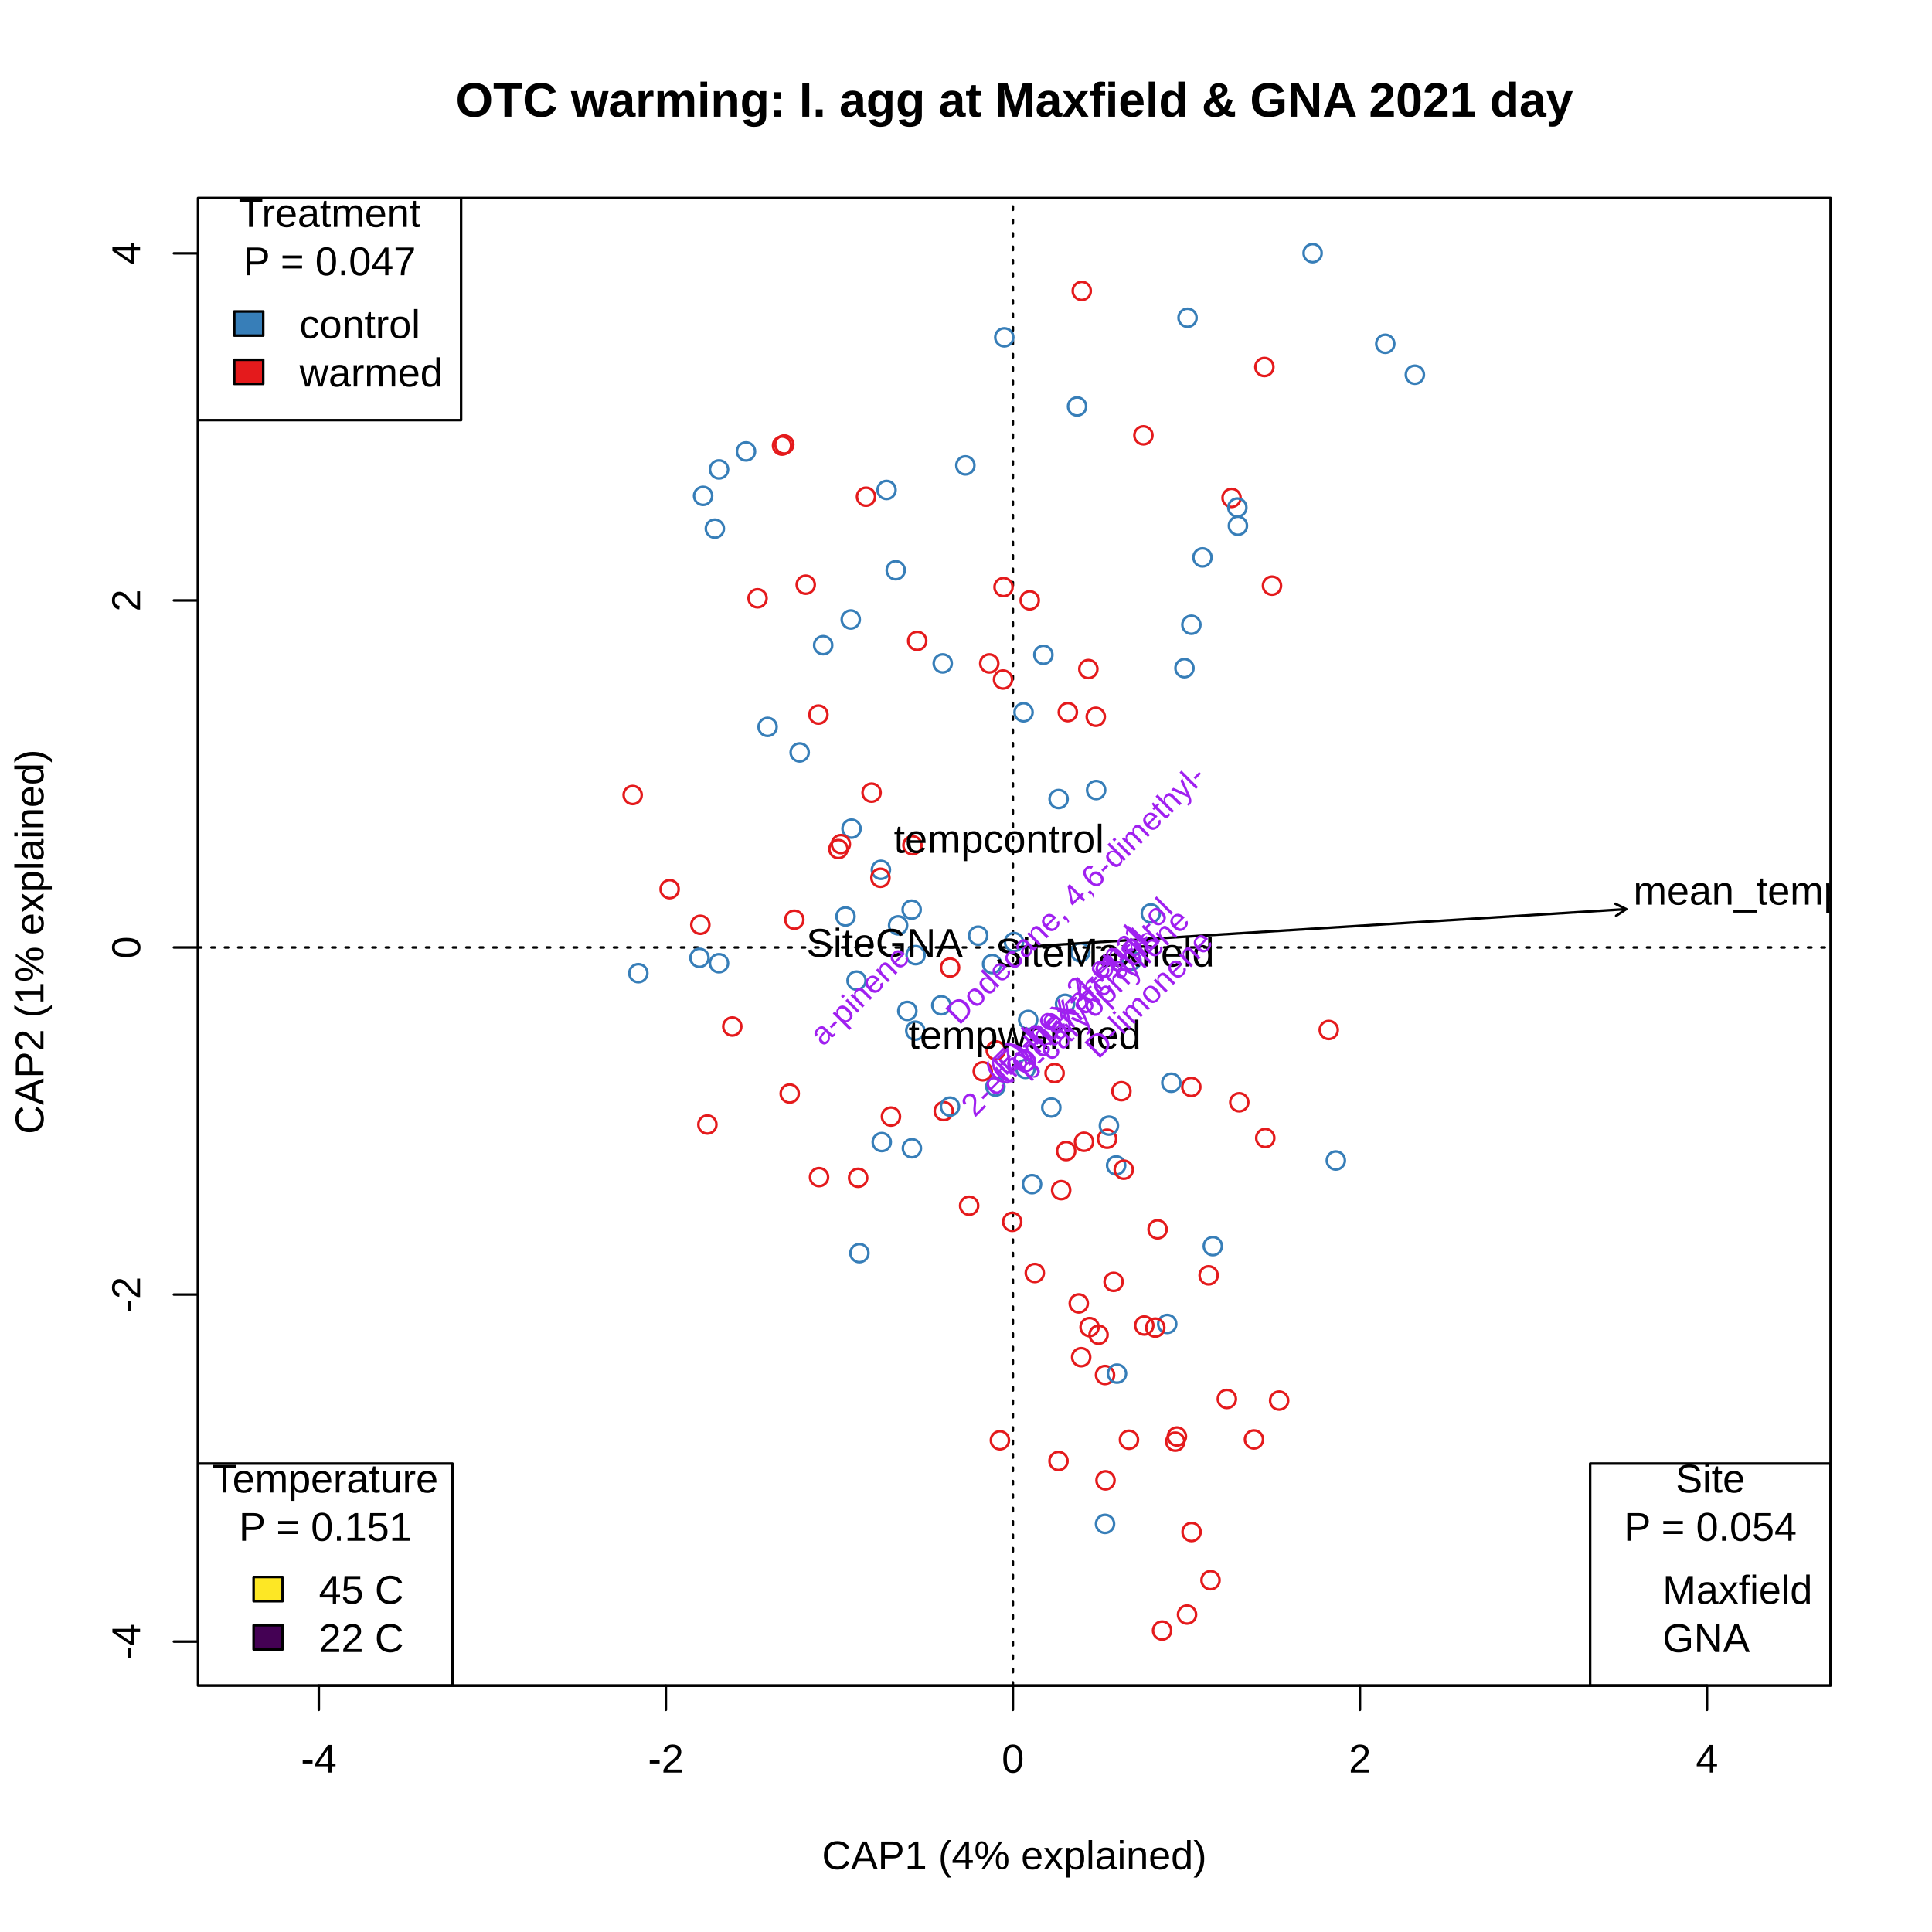
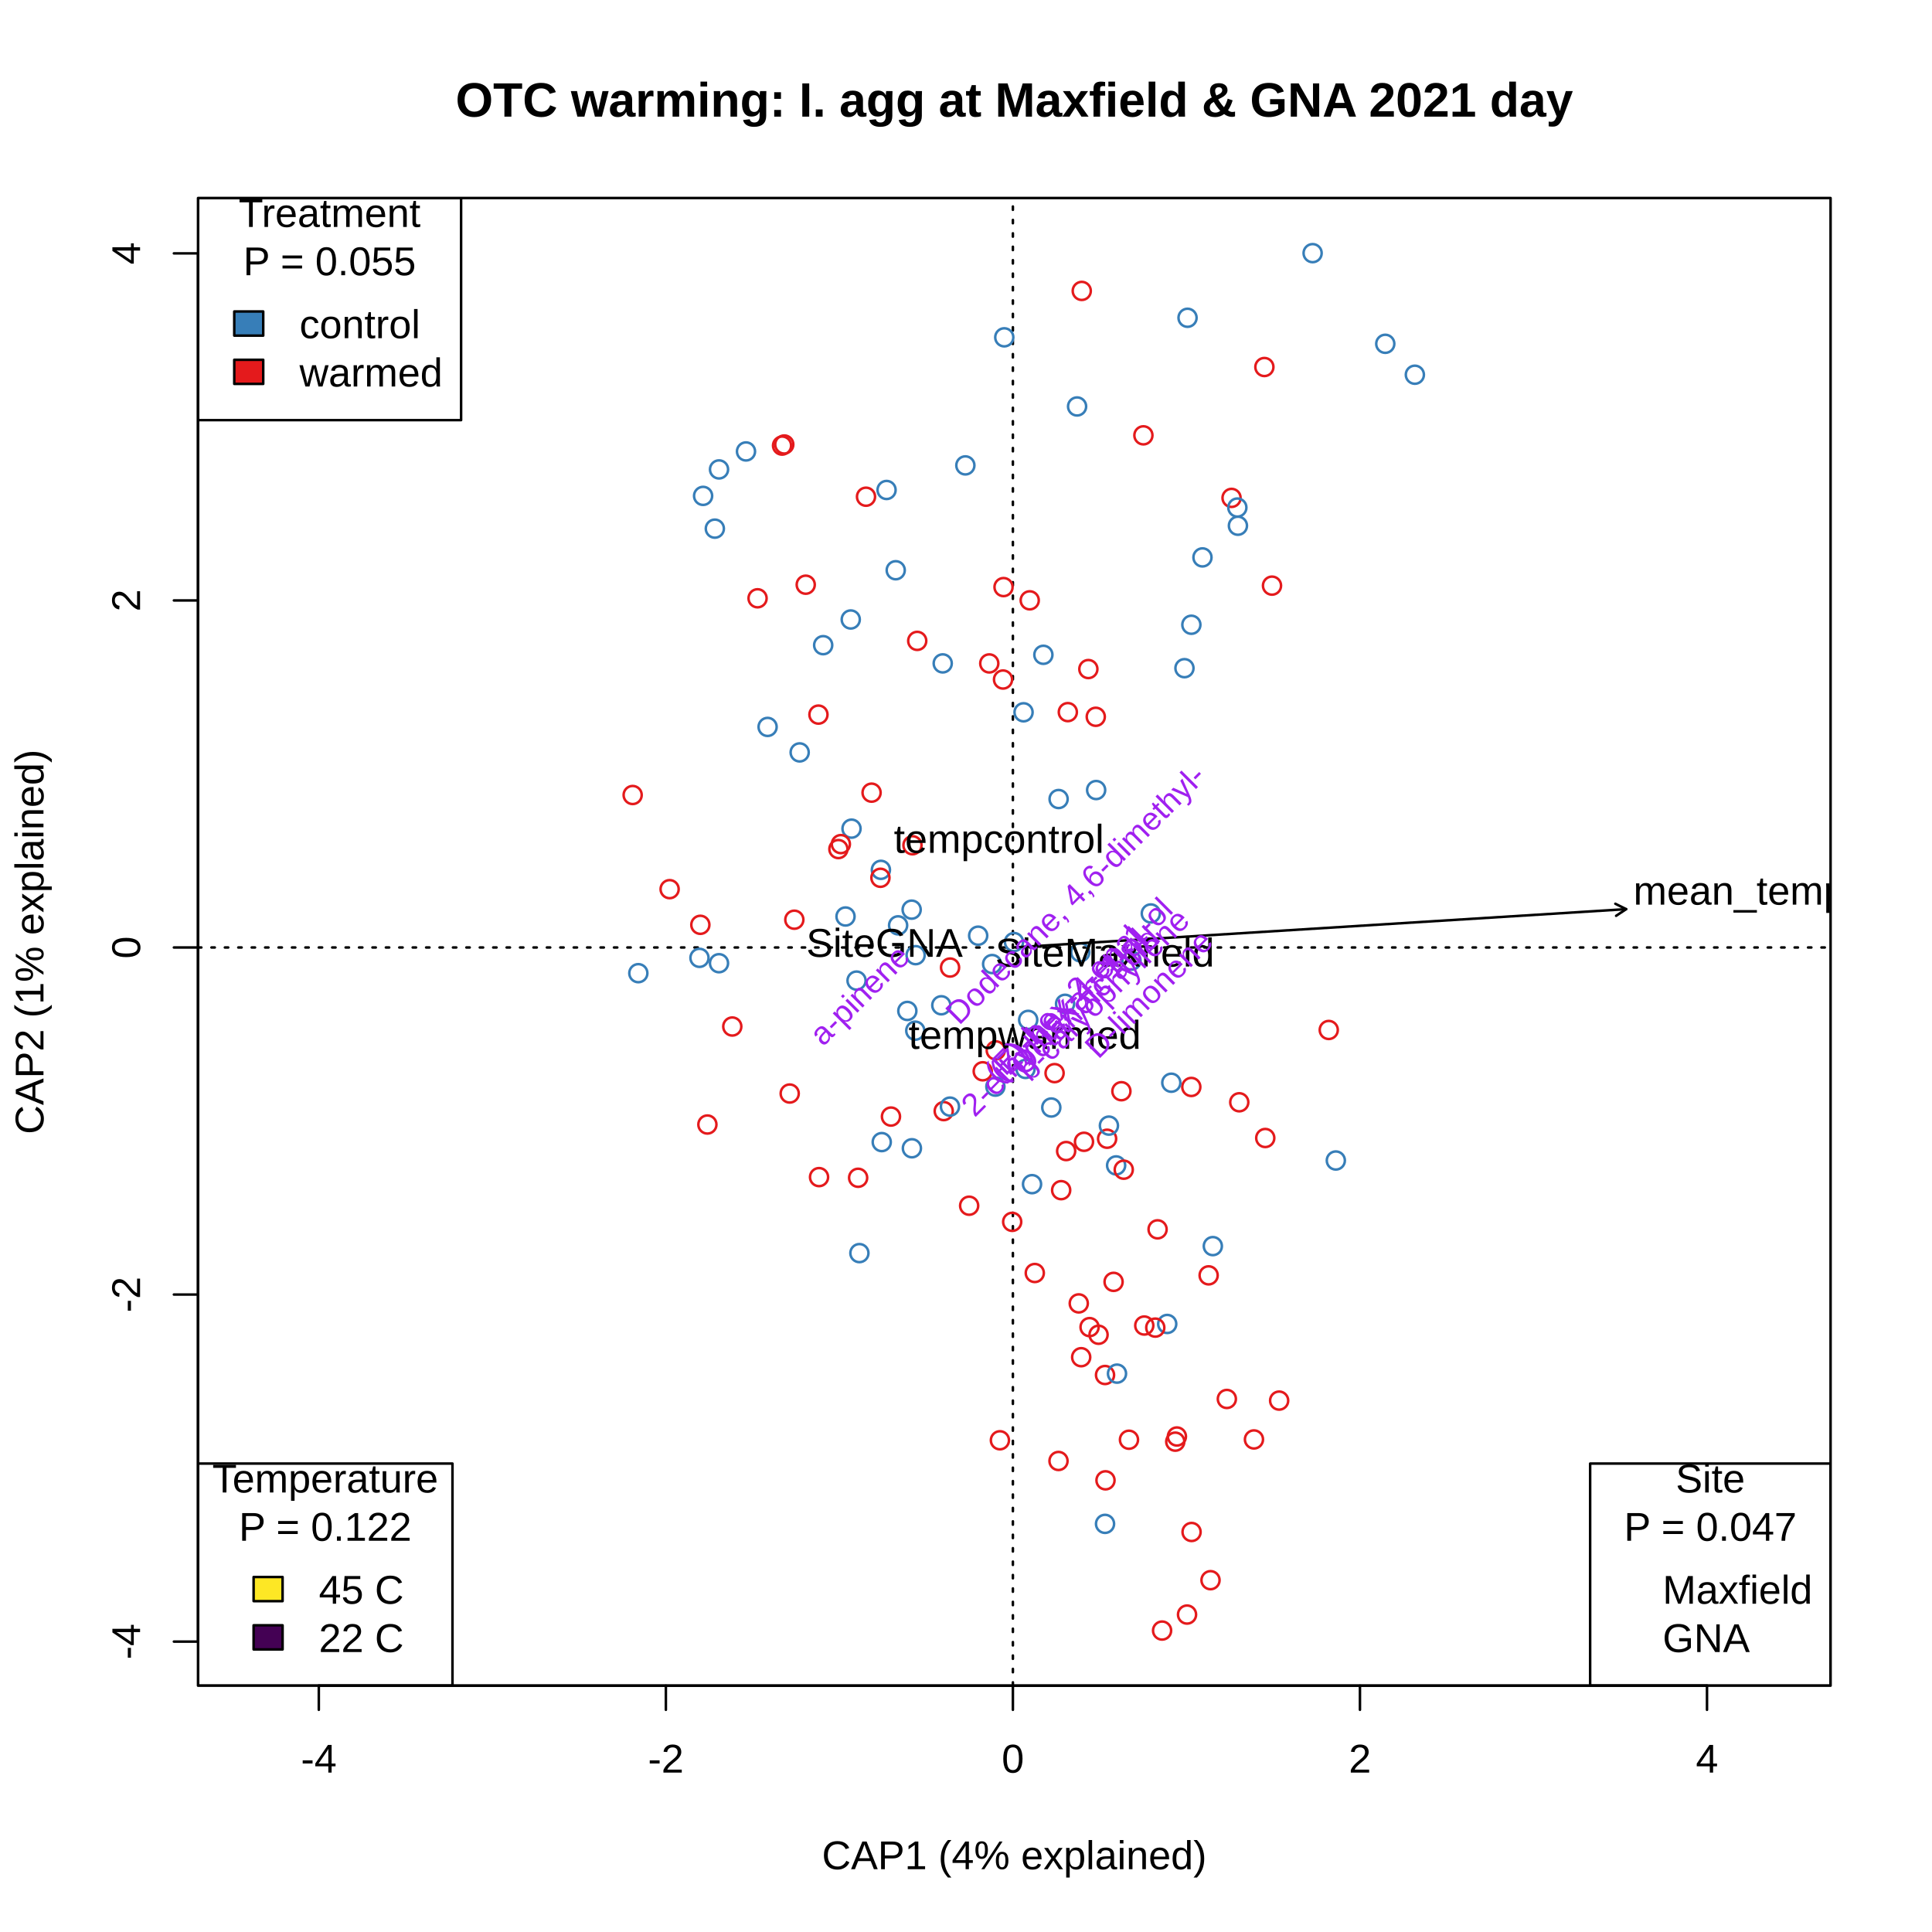
<svg xmlns="http://www.w3.org/2000/svg" class="svglite" width="576.00pt" height="576.00pt" viewBox="0 0 576.00 576.00">
  <defs>
    <style type="text/css">
    .svglite line, .svglite polyline, .svglite polygon, .svglite path, .svglite rect, .svglite circle {
      fill: none;
      stroke: #000000;
      stroke-linecap: round;
      stroke-linejoin: round;
      stroke-miterlimit: 10.00;
    }
    .svglite text {
      white-space: pre;
    }
  </style>
  </defs>
  <rect width="100%" height="100%" style="stroke: none; fill: #FFFFFF;" />
  <defs>
    <clipPath id="cpMC4wMHw1NzYuMDB8MC4wMHw1NzYuMDA=">
      <rect x="0.00" y="0.00" width="576.00" height="576.00" />
    </clipPath>
  </defs>
  <g clip-path="url(#cpMC4wMHw1NzYuMDB8MC4wMHw1NzYuMDA=)">
</g>
  <defs>
    <clipPath id="cpNTkuMDR8NTQ1Ljc2fDU5LjA0fDUwMi41Ng==">
      <rect x="59.04" y="59.04" width="486.72" height="443.52" />
    </clipPath>
  </defs>
  <g clip-path="url(#cpNTkuMDR8NTQ1Ljc2fDU5LjA0fDUwMi41Ng==)">
</g>
  <g clip-path="url(#cpMC4wMHw1NzYuMDB8MC4wMHw1NzYuMDA=)">
    <line x1="95.05" y1="502.56" x2="508.92" y2="502.56" style="stroke-width: 0.75;" />
    <line x1="95.05" y1="502.56" x2="95.05" y2="509.76" style="stroke-width: 0.75;" />
    <line x1="198.52" y1="502.56" x2="198.52" y2="509.76" style="stroke-width: 0.75;" />
    <line x1="301.98" y1="502.56" x2="301.98" y2="509.76" style="stroke-width: 0.75;" />
    <line x1="405.45" y1="502.56" x2="405.45" y2="509.76" style="stroke-width: 0.75;" />
    <line x1="508.92" y1="502.56" x2="508.92" y2="509.76" style="stroke-width: 0.75;" />
    <text x="95.05" y="528.48" text-anchor="middle" style="font-size: 12.00px; font-family: &quot;Arial&quot;;">-4</text>
    <text x="198.52" y="528.48" text-anchor="middle" style="font-size: 12.00px; font-family: &quot;Arial&quot;;">-2</text>
    <text x="301.98" y="528.48" text-anchor="middle" style="font-size: 12.00px; font-family: &quot;Arial&quot;;">0</text>
    <text x="405.45" y="528.48" text-anchor="middle" style="font-size: 12.00px; font-family: &quot;Arial&quot;;">2</text>
    <text x="508.92" y="528.48" text-anchor="middle" style="font-size: 12.00px; font-family: &quot;Arial&quot;;">4</text>
    <line x1="59.04" y1="489.42" x2="59.04" y2="75.54" style="stroke-width: 0.75;" />
    <line x1="59.04" y1="489.42" x2="51.84" y2="489.42" style="stroke-width: 0.75;" />
    <line x1="59.04" y1="385.95" x2="51.84" y2="385.95" style="stroke-width: 0.75;" />
    <line x1="59.04" y1="282.48" x2="51.84" y2="282.48" style="stroke-width: 0.75;" />
    <line x1="59.04" y1="179.01" x2="51.84" y2="179.01" style="stroke-width: 0.75;" />
    <line x1="59.04" y1="75.54" x2="51.84" y2="75.54" style="stroke-width: 0.75;" />
    <text transform="translate(41.76,489.42) rotate(-90)" text-anchor="middle" style="font-size: 12.00px; font-family: &quot;Arial&quot;;">-4</text>
    <text transform="translate(41.76,385.95) rotate(-90)" text-anchor="middle" style="font-size: 12.00px; font-family: &quot;Arial&quot;;">-2</text>
    <text transform="translate(41.76,282.48) rotate(-90)" text-anchor="middle" style="font-size: 12.00px; font-family: &quot;Arial&quot;;">0</text>
    <text transform="translate(41.76,179.01) rotate(-90)" text-anchor="middle" style="font-size: 12.00px; font-family: &quot;Arial&quot;;">2</text>
    <text transform="translate(41.76,75.54) rotate(-90)" text-anchor="middle" style="font-size: 12.00px; font-family: &quot;Arial&quot;;">4</text>
    <polygon points="59.04,502.56 545.76,502.56 545.76,59.04 59.04,59.04 " style="stroke-width: 0.75;" />
    <text x="302.40" y="557.28" text-anchor="middle" style="font-size: 12.00px; font-family: &quot;Arial&quot;;">CAP1 (4% explained)</text>
    <text transform="translate(12.96,280.80) rotate(-90)" text-anchor="middle" style="font-size: 12.00px; font-family: &quot;Arial&quot;;">CAP2 (1% explained)</text>
  </g>
  <g clip-path="url(#cpNTkuMDR8NTQ1Ljc2fDU5LjA0fDUwMi41Ng==)">
    <line x1="59.04" y1="282.48" x2="545.76" y2="282.48" style="stroke-width: 0.75; stroke-dasharray: 1.00,3.00;" />
    <line x1="301.98" y1="502.56" x2="301.98" y2="59.04" style="stroke-width: 0.75; stroke-dasharray: 1.00,3.00;" />
  </g>
  <g clip-path="url(#cpMC4wMHw1NzYuMDB8MC4wMHw1NzYuMDA=)">
    <text x="302.40" y="34.77" text-anchor="middle" style="font-size: 14.40px; font-weight: bold; font-family: &quot;Arial&quot;;">OTC warming: I. agg at Maxfield &amp; GNA 2021 day</text>
  </g>
  <g clip-path="url(#cpNTkuMDR8NTQ1Ljc2fDU5LjA0fDUwMi41Ng==)">
    <rect x="59.04" y="59.04" width="78.43" height="66.22" style="stroke-width: 0.75;" />
    <rect x="69.84" y="92.86" width="8.64" height="7.20" style="stroke-width: 0.75; fill: #377EB8;" />
    <rect x="69.84" y="107.26" width="8.64" height="7.20" style="stroke-width: 0.75; fill: #E41A1C;" />
    <text x="98.26" y="67.66" text-anchor="middle" style="font-size: 12.00px; font-family: &quot;Arial&quot;;">Treatment </text>
-     <text x="98.26" y="82.06" text-anchor="middle" style="font-size: 12.00px; font-family: &quot;Arial&quot;;">P = 0.047</text>
+     <text x="98.26" y="82.06" text-anchor="middle" style="font-size: 12.00px; font-family: &quot;Arial&quot;;">P = 0.055</text>
    <text x="89.28" y="100.83" style="font-size: 12.00px; font-family: &quot;Arial&quot;;">control</text>
    <text x="89.28" y="115.23" style="font-size: 12.00px; font-family: &quot;Arial&quot;;">warmed</text>
    <rect x="59.04" y="436.34" width="75.86" height="66.22" style="stroke-width: 0.75;" />
    <rect x="75.61" y="470.16" width="8.64" height="7.20" style="stroke-width: 0.75; fill: #FDE725;" />
    <rect x="75.61" y="484.56" width="8.64" height="7.20" style="stroke-width: 0.75; fill: #440154;" />
    <text x="96.97" y="444.96" text-anchor="middle" style="font-size: 12.00px; font-family: &quot;Arial&quot;;">Temperature </text>
-     <text x="96.97" y="459.36" text-anchor="middle" style="font-size: 12.00px; font-family: &quot;Arial&quot;;">P = 0.151</text>
+     <text x="96.97" y="459.36" text-anchor="middle" style="font-size: 12.00px; font-family: &quot;Arial&quot;;">P = 0.122</text>
    <text x="95.05" y="478.13" style="font-size: 12.00px; font-family: &quot;Arial&quot;;">45  C</text>
    <text x="95.05" y="492.53" style="font-size: 12.00px; font-family: &quot;Arial&quot;;">22  C</text>
    <rect x="474.08" y="436.34" width="71.68" height="66.22" style="stroke-width: 0.75;" />
    <text x="509.92" y="444.96" text-anchor="middle" style="font-size: 12.00px; font-family: &quot;Arial&quot;;">Site </text>
-     <text x="509.92" y="459.36" text-anchor="middle" style="font-size: 12.00px; font-family: &quot;Arial&quot;;">P = 0.054</text>
+     <text x="509.92" y="459.36" text-anchor="middle" style="font-size: 12.00px; font-family: &quot;Arial&quot;;">P = 0.047</text>
    <text x="495.68" y="478.13" style="font-size: 12.00px; font-family: &quot;Arial&quot;;">Maxfield</text>
    <text x="495.68" y="492.53" style="font-size: 12.00px; font-family: &quot;Arial&quot;;">GNA</text>
    <circle cx="326.80" cy="235.54" r="2.70" style="stroke-width: 0.75; stroke: #377EB8;" />
    <circle cx="367.17" cy="148.44" r="2.70" style="stroke-width: 0.75; stroke: #E41A1C;" />
    <circle cx="299.04" cy="202.59" r="2.70" style="stroke-width: 0.75; stroke: #E41A1C;" />
    <circle cx="318.36" cy="212.31" r="2.70" style="stroke-width: 0.75; stroke: #E41A1C;" />
    <circle cx="391.34" cy="75.47" r="2.70" style="stroke-width: 0.75; stroke: #377EB8;" />
    <circle cx="283.25" cy="288.46" r="2.70" style="stroke-width: 0.75; stroke: #E41A1C;" />
    <circle cx="299.41" cy="100.57" r="2.70" style="stroke-width: 0.75; stroke: #377EB8;" />
    <circle cx="272.98" cy="284.77" r="2.70" style="stroke-width: 0.75; stroke: #377EB8;" />
    <circle cx="307.00" cy="178.98" r="2.70" style="stroke-width: 0.75; stroke: #E41A1C;" />
    <circle cx="379.23" cy="174.60" r="2.70" style="stroke-width: 0.75; stroke: #E41A1C;" />
    <circle cx="315.61" cy="238.22" r="2.70" style="stroke-width: 0.75; stroke: #377EB8;" />
    <circle cx="354.05" cy="94.74" r="2.70" style="stroke-width: 0.75; stroke: #377EB8;" />
    <circle cx="321.12" cy="121.18" r="2.70" style="stroke-width: 0.75; stroke: #377EB8;" />
    <circle cx="369.07" cy="156.74" r="2.70" style="stroke-width: 0.75; stroke: #377EB8;" />
    <circle cx="413.00" cy="102.50" r="2.70" style="stroke-width: 0.75; stroke: #377EB8;" />
    <circle cx="358.50" cy="166.18" r="2.70" style="stroke-width: 0.75; stroke: #377EB8;" />
    <circle cx="287.81" cy="138.75" r="2.70" style="stroke-width: 0.75; stroke: #377EB8;" />
    <circle cx="421.82" cy="111.72" r="2.70" style="stroke-width: 0.75; stroke: #377EB8;" />
    <circle cx="296.76" cy="323.96" r="2.70" style="stroke-width: 0.75; stroke: #377EB8;" />
    <circle cx="376.96" cy="109.42" r="2.70" style="stroke-width: 0.75; stroke: #E41A1C;" />
    <circle cx="324.48" cy="199.47" r="2.70" style="stroke-width: 0.75; stroke: #E41A1C;" />
    <circle cx="322.51" cy="86.73" r="2.70" style="stroke-width: 0.75; stroke: #E41A1C;" />
    <circle cx="355.17" cy="324.06" r="2.70" style="stroke-width: 0.75; stroke: #E41A1C;" />
    <circle cx="337.34" cy="286.40" r="2.70" style="stroke-width: 0.75; stroke: #377EB8;" />
    <circle cx="311.07" cy="195.22" r="2.70" style="stroke-width: 0.75; stroke: #377EB8;" />
    <circle cx="322.07" cy="283.92" r="2.70" style="stroke-width: 0.75; stroke: #377EB8;" />
    <circle cx="294.94" cy="197.79" r="2.70" style="stroke-width: 0.75; stroke: #E41A1C;" />
    <circle cx="353.13" cy="199.21" r="2.70" style="stroke-width: 0.75; stroke: #377EB8;" />
    <circle cx="305.16" cy="212.36" r="2.70" style="stroke-width: 0.75; stroke: #377EB8;" />
    <circle cx="291.63" cy="278.96" r="2.70" style="stroke-width: 0.75; stroke: #377EB8;" />
    <circle cx="369.47" cy="328.63" r="2.70" style="stroke-width: 0.75; stroke: #E41A1C;" />
    <circle cx="299.19" cy="175.03" r="2.70" style="stroke-width: 0.75; stroke: #E41A1C;" />
    <circle cx="396.15" cy="307.07" r="2.70" style="stroke-width: 0.75; stroke: #E41A1C;" />
    <circle cx="264.32" cy="146.08" r="2.70" style="stroke-width: 0.75; stroke: #377EB8;" />
    <circle cx="361.59" cy="371.51" r="2.70" style="stroke-width: 0.75; stroke: #377EB8;" />
    <circle cx="368.90" cy="151.32" r="2.70" style="stroke-width: 0.75; stroke: #377EB8;" />
    <circle cx="313.43" cy="330.19" r="2.70" style="stroke-width: 0.75; stroke: #377EB8;" />
    <circle cx="267.05" cy="170.01" r="2.70" style="stroke-width: 0.75; stroke: #377EB8;" />
    <circle cx="377.22" cy="339.28" r="2.70" style="stroke-width: 0.75; stroke: #E41A1C;" />
    <circle cx="330.07" cy="339.50" r="2.70" style="stroke-width: 0.75; stroke: #E41A1C;" />
    <circle cx="317.54" cy="299.27" r="2.70" style="stroke-width: 0.75; stroke: #377EB8;" />
    <circle cx="326.69" cy="213.70" r="2.70" style="stroke-width: 0.75; stroke: #E41A1C;" />
    <circle cx="355.19" cy="186.26" r="2.70" style="stroke-width: 0.75; stroke: #377EB8;" />
    <circle cx="340.89" cy="129.79" r="2.70" style="stroke-width: 0.75; stroke: #E41A1C;" />
    <circle cx="271.80" cy="271.20" r="2.70" style="stroke-width: 0.75; stroke: #377EB8;" />
    <circle cx="341.15" cy="395.19" r="2.70" style="stroke-width: 0.75; stroke: #E41A1C;" />
    <circle cx="302.31" cy="280.86" r="2.70" style="stroke-width: 0.75; stroke: #377EB8;" />
    <circle cx="244.19" cy="350.94" r="2.70" style="stroke-width: 0.75; stroke: #E41A1C;" />
    <circle cx="288.94" cy="359.47" r="2.70" style="stroke-width: 0.75; stroke: #E41A1C;" />
    <circle cx="332.76" cy="347.45" r="2.70" style="stroke-width: 0.75; stroke: #377EB8;" />
    <circle cx="296.87" cy="313.15" r="2.70" style="stroke-width: 0.75; stroke: #E41A1C;" />
    <circle cx="335.03" cy="348.73" r="2.70" style="stroke-width: 0.75; stroke: #E41A1C;" />
    <circle cx="256.22" cy="373.60" r="2.70" style="stroke-width: 0.75; stroke: #377EB8;" />
    <circle cx="255.37" cy="292.35" r="2.70" style="stroke-width: 0.75; stroke: #377EB8;" />
    <circle cx="347.99" cy="394.72" r="2.70" style="stroke-width: 0.75; stroke: #377EB8;" />
    <circle cx="306.54" cy="304.06" r="2.70" style="stroke-width: 0.75; stroke: #377EB8;" />
    <circle cx="295.79" cy="287.42" r="2.70" style="stroke-width: 0.75; stroke: #377EB8;" />
    <circle cx="262.63" cy="259.33" r="2.70" style="stroke-width: 0.75; stroke: #377EB8;" />
    <circle cx="308.51" cy="379.53" r="2.70" style="stroke-width: 0.75; stroke: #E41A1C;" />
    <circle cx="258.19" cy="148.09" r="2.70" style="stroke-width: 0.75; stroke: #E41A1C;" />
    <circle cx="262.49" cy="261.70" r="2.70" style="stroke-width: 0.75; stroke: #E41A1C;" />
    <circle cx="262.88" cy="340.50" r="2.70" style="stroke-width: 0.75; stroke: #377EB8;" />
    <circle cx="233.82" cy="132.52" r="2.70" style="stroke-width: 0.75; stroke: #E41A1C;" />
    <circle cx="255.84" cy="351.14" r="2.70" style="stroke-width: 0.75; stroke: #E41A1C;" />
    <circle cx="210.90" cy="335.26" r="2.70" style="stroke-width: 0.75; stroke: #E41A1C;" />
    <circle cx="218.32" cy="306.04" r="2.70" style="stroke-width: 0.75; stroke: #E41A1C;" />
    <circle cx="213.12" cy="157.61" r="2.70" style="stroke-width: 0.75; stroke: #377EB8;" />
    <circle cx="334.33" cy="325.33" r="2.70" style="stroke-width: 0.75; stroke: #E41A1C;" />
    <circle cx="259.85" cy="236.32" r="2.70" style="stroke-width: 0.75; stroke: #E41A1C;" />
    <circle cx="271.87" cy="342.34" r="2.70" style="stroke-width: 0.75; stroke: #377EB8;" />
    <circle cx="344.43" cy="395.81" r="2.70" style="stroke-width: 0.75; stroke: #E41A1C;" />
    <circle cx="209.62" cy="147.84" r="2.70" style="stroke-width: 0.75; stroke: #377EB8;" />
    <circle cx="292.99" cy="319.39" r="2.70" style="stroke-width: 0.75; stroke: #E41A1C;" />
    <circle cx="208.54" cy="285.57" r="2.70" style="stroke-width: 0.75; stroke: #377EB8;" />
    <circle cx="298.11" cy="429.40" r="2.70" style="stroke-width: 0.75; stroke: #E41A1C;" />
    <circle cx="249.96" cy="253.14" r="2.70" style="stroke-width: 0.75; stroke: #E41A1C;" />
    <circle cx="252.08" cy="273.24" r="2.70" style="stroke-width: 0.75; stroke: #377EB8;" />
    <circle cx="272.88" cy="307.28" r="2.70" style="stroke-width: 0.75; stroke: #377EB8;" />
    <circle cx="281.06" cy="197.78" r="2.70" style="stroke-width: 0.75; stroke: #377EB8;" />
    <circle cx="301.77" cy="364.28" r="2.70" style="stroke-width: 0.75; stroke: #E41A1C;" />
    <circle cx="321.62" cy="388.59" r="2.70" style="stroke-width: 0.75; stroke: #E41A1C;" />
    <circle cx="199.64" cy="265.09" r="2.70" style="stroke-width: 0.75; stroke: #E41A1C;" />
    <circle cx="253.87" cy="247.05" r="2.70" style="stroke-width: 0.75; stroke: #377EB8;" />
    <circle cx="317.86" cy="343.17" r="2.70" style="stroke-width: 0.75; stroke: #E41A1C;" />
    <circle cx="228.85" cy="216.72" r="2.70" style="stroke-width: 0.75; stroke: #377EB8;" />
    <circle cx="272.04" cy="252.00" r="2.70" style="stroke-width: 0.75; stroke: #E41A1C;" />
    <circle cx="250.69" cy="251.66" r="2.70" style="stroke-width: 0.75; stroke: #E41A1C;" />
    <circle cx="222.41" cy="134.59" r="2.70" style="stroke-width: 0.75; stroke: #377EB8;" />
    <circle cx="236.82" cy="274.20" r="2.70" style="stroke-width: 0.75; stroke: #E41A1C;" />
    <circle cx="240.22" cy="174.32" r="2.70" style="stroke-width: 0.75; stroke: #E41A1C;" />
    <circle cx="345.12" cy="366.51" r="2.70" style="stroke-width: 0.75; stroke: #E41A1C;" />
    <circle cx="190.31" cy="290.14" r="2.70" style="stroke-width: 0.75; stroke: #377EB8;" />
    <circle cx="188.62" cy="237.02" r="2.70" style="stroke-width: 0.75; stroke: #E41A1C;" />
    <circle cx="214.36" cy="287.17" r="2.70" style="stroke-width: 0.75; stroke: #377EB8;" />
    <circle cx="244.01" cy="213.05" r="2.70" style="stroke-width: 0.75; stroke: #E41A1C;" />
    <circle cx="253.64" cy="184.69" r="2.70" style="stroke-width: 0.75; stroke: #377EB8;" />
    <circle cx="238.41" cy="224.32" r="2.70" style="stroke-width: 0.75; stroke: #377EB8;" />
    <circle cx="208.80" cy="275.72" r="2.70" style="stroke-width: 0.75; stroke: #E41A1C;" />
    <circle cx="245.42" cy="192.35" r="2.70" style="stroke-width: 0.75; stroke: #377EB8;" />
    <circle cx="235.44" cy="326.02" r="2.70" style="stroke-width: 0.75; stroke: #E41A1C;" />
    <circle cx="233.16" cy="132.85" r="2.70" style="stroke-width: 0.75; stroke: #E41A1C;" />
    <circle cx="214.37" cy="139.95" r="2.70" style="stroke-width: 0.75; stroke: #377EB8;" />
    <circle cx="324.84" cy="395.66" r="2.70" style="stroke-width: 0.75; stroke: #E41A1C;" />
    <circle cx="350.88" cy="428.27" r="2.70" style="stroke-width: 0.75; stroke: #E41A1C;" />
    <circle cx="225.86" cy="178.37" r="2.70" style="stroke-width: 0.75; stroke: #E41A1C;" />
    <circle cx="305.74" cy="318.69" r="2.70" style="stroke-width: 0.75; stroke: #377EB8;" />
    <circle cx="353.90" cy="481.36" r="2.70" style="stroke-width: 0.75; stroke: #E41A1C;" />
    <circle cx="281.36" cy="331.26" r="2.70" style="stroke-width: 0.75; stroke: #E41A1C;" />
    <circle cx="381.36" cy="417.57" r="2.70" style="stroke-width: 0.75; stroke: #E41A1C;" />
    <circle cx="346.46" cy="486.13" r="2.70" style="stroke-width: 0.75; stroke: #E41A1C;" />
    <circle cx="355.25" cy="456.74" r="2.70" style="stroke-width: 0.75; stroke: #E41A1C;" />
    <circle cx="332.00" cy="382.17" r="2.70" style="stroke-width: 0.75; stroke: #E41A1C;" />
    <circle cx="360.90" cy="471.11" r="2.70" style="stroke-width: 0.75; stroke: #E41A1C;" />
    <circle cx="280.64" cy="299.71" r="2.70" style="stroke-width: 0.75; stroke: #377EB8;" />
    <circle cx="273.46" cy="191.07" r="2.70" style="stroke-width: 0.75; stroke: #E41A1C;" />
    <circle cx="330.61" cy="335.59" r="2.70" style="stroke-width: 0.75; stroke: #377EB8;" />
    <circle cx="398.26" cy="345.99" r="2.70" style="stroke-width: 0.75; stroke: #377EB8;" />
    <circle cx="283.22" cy="329.92" r="2.70" style="stroke-width: 0.75; stroke: #377EB8;" />
    <circle cx="373.85" cy="429.15" r="2.70" style="stroke-width: 0.75; stroke: #E41A1C;" />
    <circle cx="360.34" cy="380.23" r="2.70" style="stroke-width: 0.75; stroke: #E41A1C;" />
    <circle cx="365.77" cy="417.08" r="2.70" style="stroke-width: 0.75; stroke: #E41A1C;" />
    <circle cx="350.39" cy="429.81" r="2.70" style="stroke-width: 0.75; stroke: #E41A1C;" />
    <circle cx="322.34" cy="404.63" r="2.70" style="stroke-width: 0.75; stroke: #E41A1C;" />
    <circle cx="327.52" cy="397.94" r="2.70" style="stroke-width: 0.75; stroke: #E41A1C;" />
    <circle cx="307.69" cy="353.04" r="2.70" style="stroke-width: 0.75; stroke: #377EB8;" />
    <circle cx="270.51" cy="301.40" r="2.70" style="stroke-width: 0.75; stroke: #377EB8;" />
    <circle cx="323.18" cy="340.41" r="2.70" style="stroke-width: 0.75; stroke: #E41A1C;" />
    <circle cx="329.45" cy="409.94" r="2.70" style="stroke-width: 0.75; stroke: #E41A1C;" />
    <circle cx="329.59" cy="441.34" r="2.70" style="stroke-width: 0.75; stroke: #E41A1C;" />
    <circle cx="267.76" cy="275.88" r="2.70" style="stroke-width: 0.75; stroke: #377EB8;" />
    <circle cx="315.58" cy="435.57" r="2.70" style="stroke-width: 0.75; stroke: #E41A1C;" />
    <circle cx="336.59" cy="429.24" r="2.70" style="stroke-width: 0.75; stroke: #E41A1C;" />
    <circle cx="349.21" cy="322.80" r="2.70" style="stroke-width: 0.75; stroke: #377EB8;" />
    <circle cx="333.02" cy="409.53" r="2.70" style="stroke-width: 0.75; stroke: #377EB8;" />
    <circle cx="343.10" cy="272.33" r="2.70" style="stroke-width: 0.75; stroke: #377EB8;" />
    <circle cx="265.63" cy="332.89" r="2.70" style="stroke-width: 0.75; stroke: #E41A1C;" />
    <circle cx="329.45" cy="454.32" r="2.70" style="stroke-width: 0.75; stroke: #377EB8;" />
    <circle cx="314.41" cy="319.94" r="2.70" style="stroke-width: 0.75; stroke: #E41A1C;" />
    <circle cx="316.37" cy="354.83" r="2.70" style="stroke-width: 0.75; stroke: #E41A1C;" />
    <text x="297.83" y="254.26" text-anchor="middle" style="font-size: 12.00px; font-family: &quot;Arial&quot;;">tempcontrol</text>
    <text x="305.53" y="312.70" text-anchor="middle" style="font-size: 12.00px; font-family: &quot;Arial&quot;;">tempwarmed</text>
    <text x="263.70" y="285.26" text-anchor="middle" style="font-size: 12.00px; font-family: &quot;Arial&quot;;">SiteGNA</text>
    <text x="329.39" y="288.16" text-anchor="middle" style="font-size: 12.00px; font-family: &quot;Arial&quot;;">SiteMaxfield</text>
    <line x1="301.98" y1="282.48" x2="484.82" y2="271.05" style="stroke-width: 0.75;" />
    <polyline points="481.82,273.04 484.82,271.05 481.59,269.44 " style="stroke-width: 0.75;" />
    <text x="555.00" y="269.70" text-anchor="middle" style="font-size: 12.00px; font-family: &quot;Arial&quot;;">mean_temp_C_treatment</text>
    <text transform="translate(308.41,292.89) rotate(-45)" text-anchor="middle" style="font-size: 9.60px;fill: none; font-family: &quot;Arial&quot;;">a-farnesene</text>
    <text transform="translate(297.61,289.59) rotate(-45)" text-anchor="middle" style="font-size: 9.60px;fill: none; font-family: &quot;Arial&quot;;">b-myrcene</text>
    <text transform="translate(310.69,290.22) rotate(-45)" text-anchor="middle" style="font-size: 9.60px;fill: none; font-family: &quot;Arial&quot;;">b-ocimene</text>
    <text transform="translate(308.63,281.93) rotate(-45)" text-anchor="middle" style="font-size: 9.60px;fill: none; font-family: &quot;Arial&quot;;">.gamma.-Terpinene</text>
    <text transform="translate(258.58,298.98) rotate(-45)" text-anchor="middle" style="font-size: 9.60px;fill: #A020F0; font-family: &quot;Arial&quot;;">a-pinene</text>
    <text transform="translate(303.86,284.35) rotate(-45)" text-anchor="middle" style="font-size: 9.60px;fill: none; font-family: &quot;Arial&quot;;">bergamotene</text>
    <text transform="translate(309.80,289.66) rotate(-45)" text-anchor="middle" style="font-size: 9.60px;fill: none; font-family: &quot;Arial&quot;;">(E)-4-oxohex-2-enal  </text>
    <text transform="translate(306.06,285.80) rotate(-45)" text-anchor="middle" style="font-size: 9.60px;fill: none; font-family: &quot;Arial&quot;;">(E)-4,8-Dimethylnona-1,3,7-triene</text>
    <text transform="translate(314.75,290.24) rotate(-45)" text-anchor="middle" style="font-size: 9.60px;fill: none; font-family: &quot;Arial&quot;;">1-Decanol, 2-hexyl-</text>
    <text transform="translate(316.79,307.12) rotate(-45)" text-anchor="middle" style="font-size: 9.60px;fill: #A020F0; font-family: &quot;Arial&quot;;">2-ethylhexan-1-ol  </text>
    <text transform="translate(319.14,301.63) rotate(-45)" text-anchor="middle" style="font-size: 9.60px;fill: #A020F0; font-family: &quot;Arial&quot;;">(E)-hex-2-enal  </text>
    <text transform="translate(319.72,284.08) rotate(-45)" text-anchor="middle" style="font-size: 9.60px;fill: none; font-family: &quot;Arial&quot;;">(2E)-2,7-dimethylocta-2,6-dien-1-ol  </text>
    <text transform="translate(321.14,277.68) rotate(-45)" text-anchor="middle" style="font-size: 9.60px;fill: none; font-family: &quot;Arial&quot;;">(E)-hex-3-en-1-ol</text>
    <text transform="translate(312.81,291.06) rotate(-45)" text-anchor="middle" style="font-size: 9.60px;fill: none; font-family: &quot;Arial&quot;;">[(E)-hex-3-enyl] acetate</text>
    <text transform="translate(302.83,288.51) rotate(-45)" text-anchor="middle" style="font-size: 9.60px;fill: none; font-family: &quot;Arial&quot;;">pseudoionone</text>
    <text transform="translate(324.55,297.33) rotate(-45)" text-anchor="middle" style="font-size: 9.60px;fill: #A020F0; font-family: &quot;Arial&quot;;">(Z)-hex-4-en-1-ol</text>
    <text transform="translate(302.91,282.04) rotate(-45)" text-anchor="middle" style="font-size: 9.60px;fill: none; font-family: &quot;Arial&quot;;">[(Z)-hex-3-enyl] butanoate</text>
    <text transform="translate(318.08,288.55) rotate(-45)" text-anchor="middle" style="font-size: 9.60px;fill: none; font-family: &quot;Arial&quot;;">Carbonic acid, nonyl prop-1-en-2-yl ester</text>
    <text transform="translate(331.20,298.86) rotate(-45)" text-anchor="middle" style="font-size: 9.60px;fill: #A020F0; font-family: &quot;Arial&quot;;">b-caryophyllene</text>
    <text transform="translate(344.79,298.63) rotate(-45)" text-anchor="middle" style="font-size: 9.60px;fill: #A020F0; font-family: &quot;Arial&quot;;">D-limonene</text>
    <text transform="translate(322.91,268.90) rotate(-45)" text-anchor="middle" style="font-size: 9.60px;fill: #A020F0; font-family: &quot;Arial&quot;;">Dodecane, 4,6-dimethyl-</text>
    <text transform="translate(309.64,284.73) rotate(-45)" text-anchor="middle" style="font-size: 9.60px;fill: none; font-family: &quot;Arial&quot;;">a-terpineol</text>
    <text transform="translate(313.65,281.23) rotate(-45)" text-anchor="middle" style="font-size: 9.60px;fill: none; font-family: &quot;Arial&quot;;">linalool</text>
    <text transform="translate(307.17,283.52) rotate(-45)" text-anchor="middle" style="font-size: 9.60px;fill: none; font-family: &quot;Arial&quot;;">2,4,6-trimethyloctane  </text>
    <text transform="translate(306.77,292.17) rotate(-45)" text-anchor="middle" style="font-size: 9.60px;fill: none; font-family: &quot;Arial&quot;;">Octane, 3,5-dimethyl-</text>
    <text transform="translate(325.77,300.74) rotate(-45)" text-anchor="middle" style="font-size: 9.60px;fill: #A020F0; font-family: &quot;Arial&quot;;">Octanoic acid</text>
    <text transform="translate(297.43,283.72) rotate(-45)" text-anchor="middle" style="font-size: 9.60px;fill: none; font-family: &quot;Arial&quot;;">petasitene</text>
    <text transform="translate(303.39,285.25) rotate(-45)" text-anchor="middle" style="font-size: 9.60px;fill: none; font-family: &quot;Arial&quot;;">b-ocimene.1</text>
    <text transform="translate(300.67,282.48) rotate(-45)" text-anchor="middle" style="font-size: 9.60px;fill: none; font-family: &quot;Arial&quot;;">3-methylbutanal oxime</text>
  </g>
</svg>
